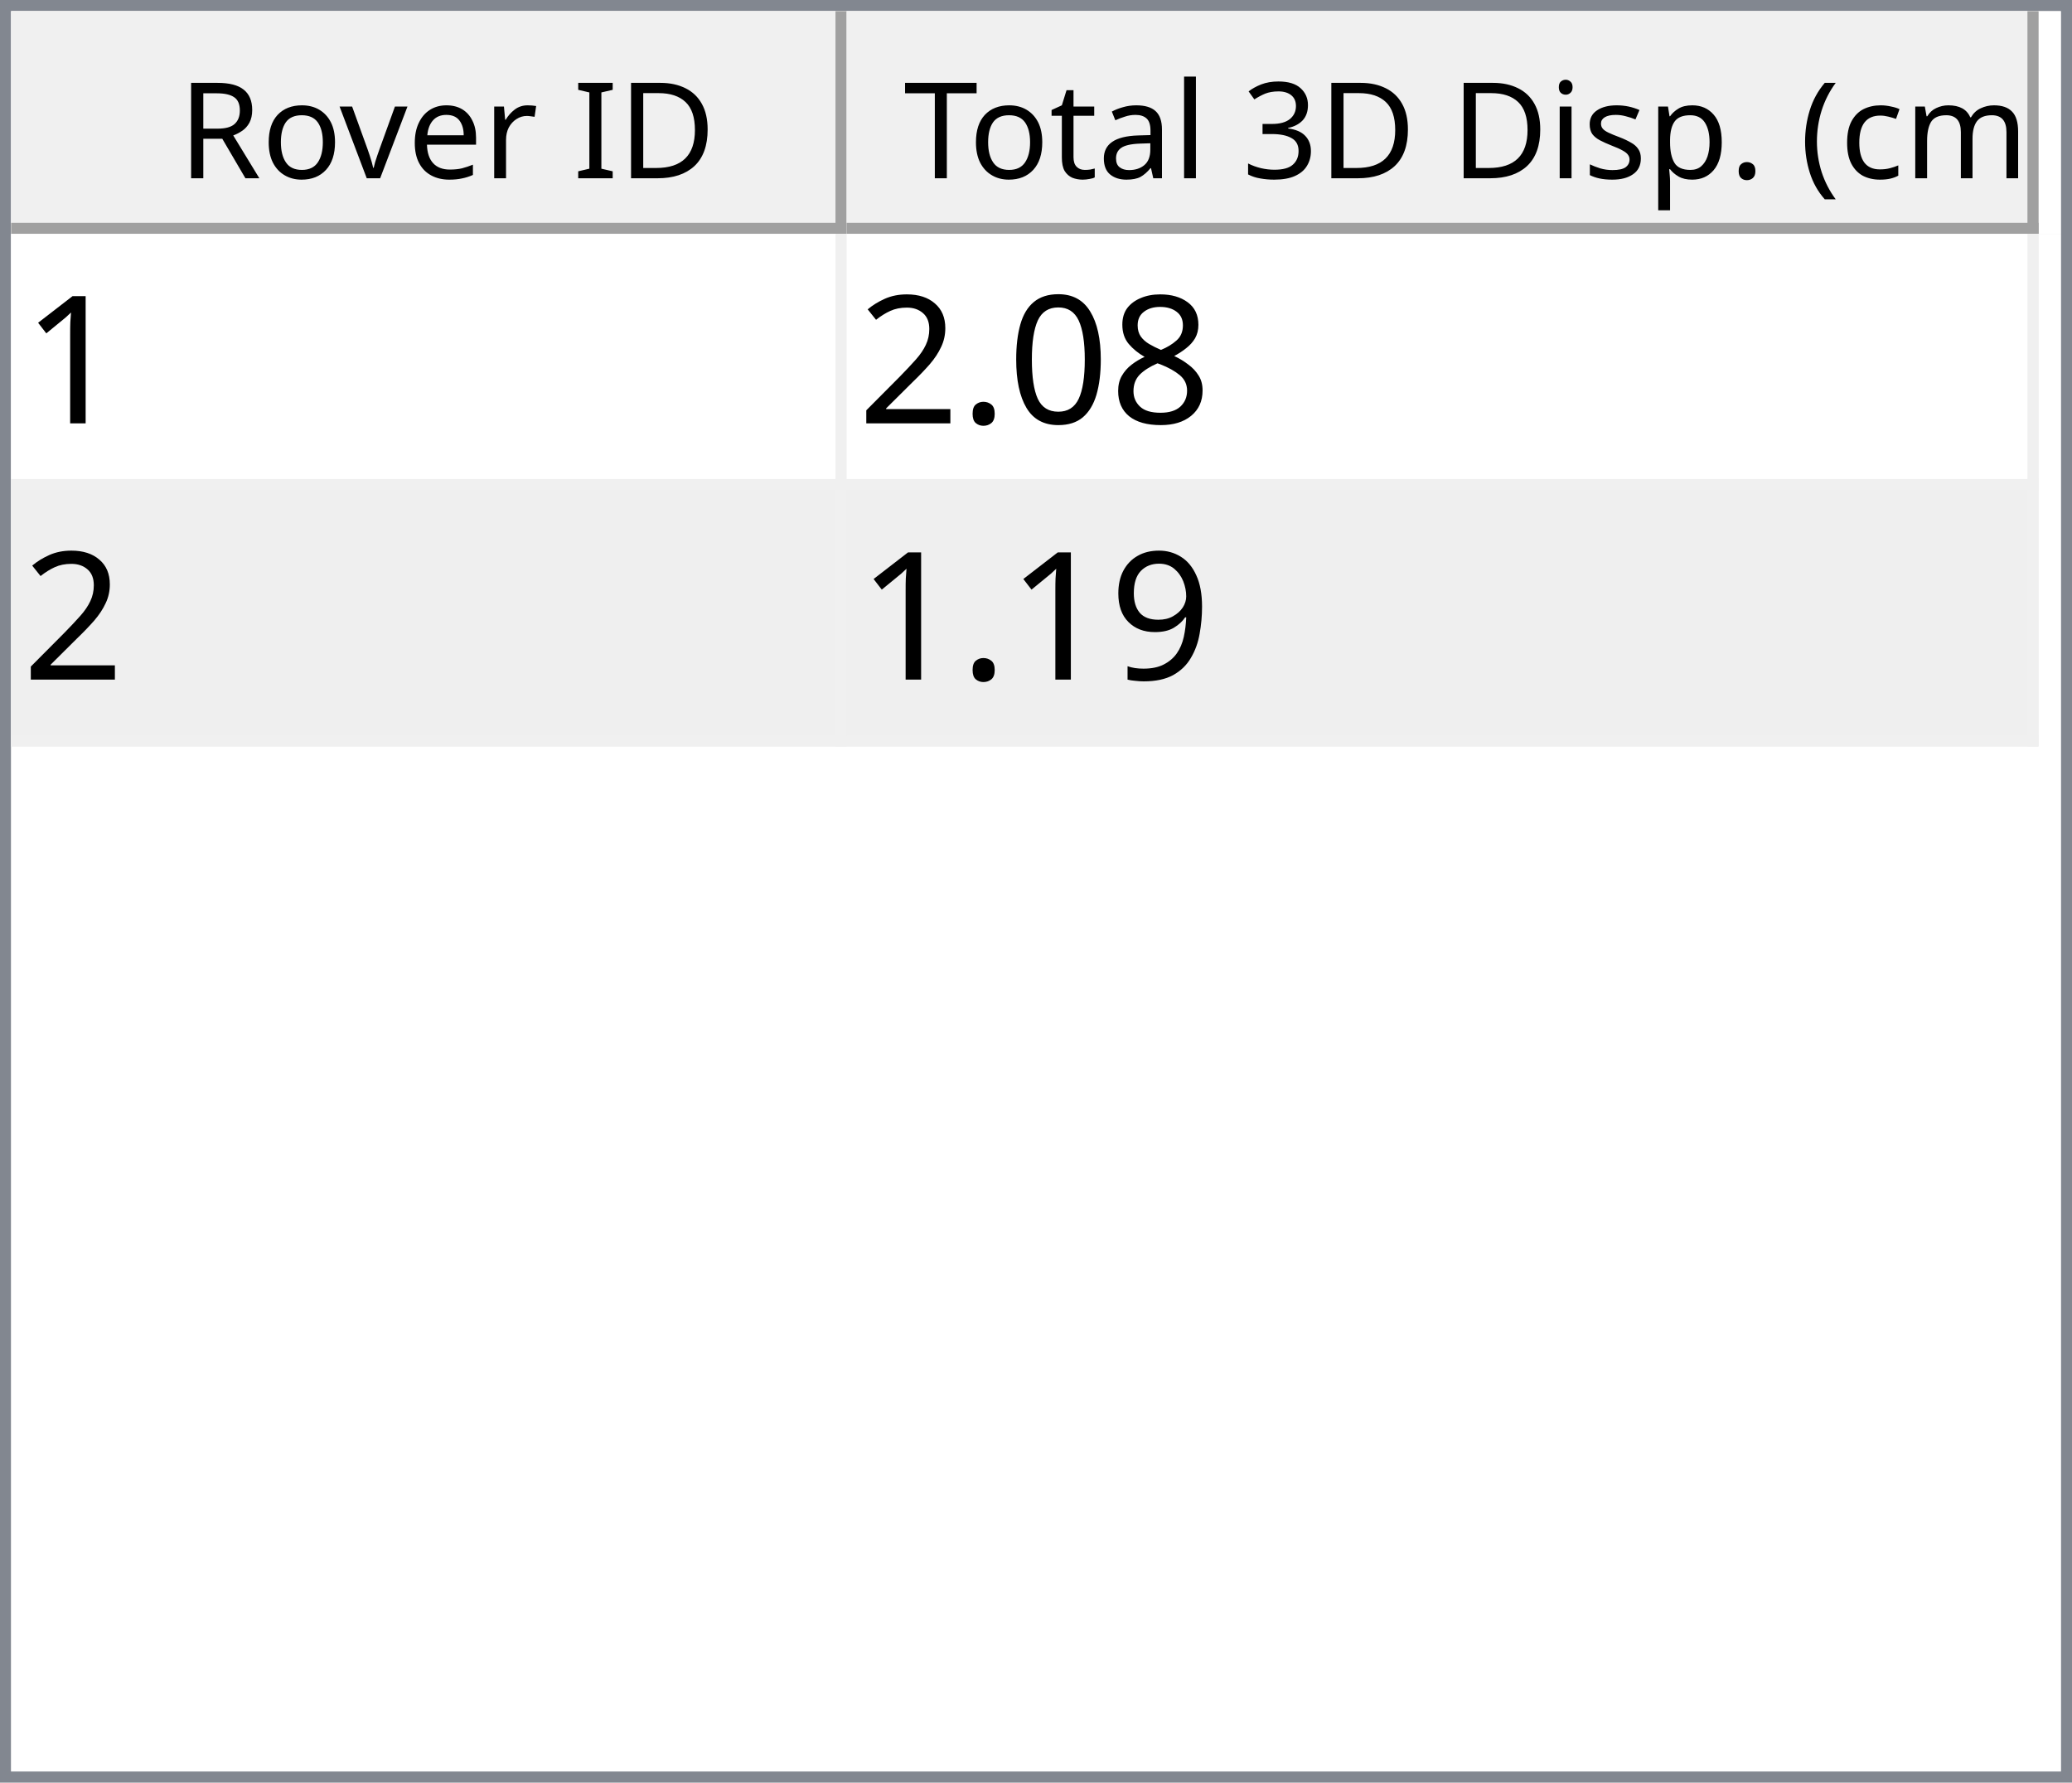
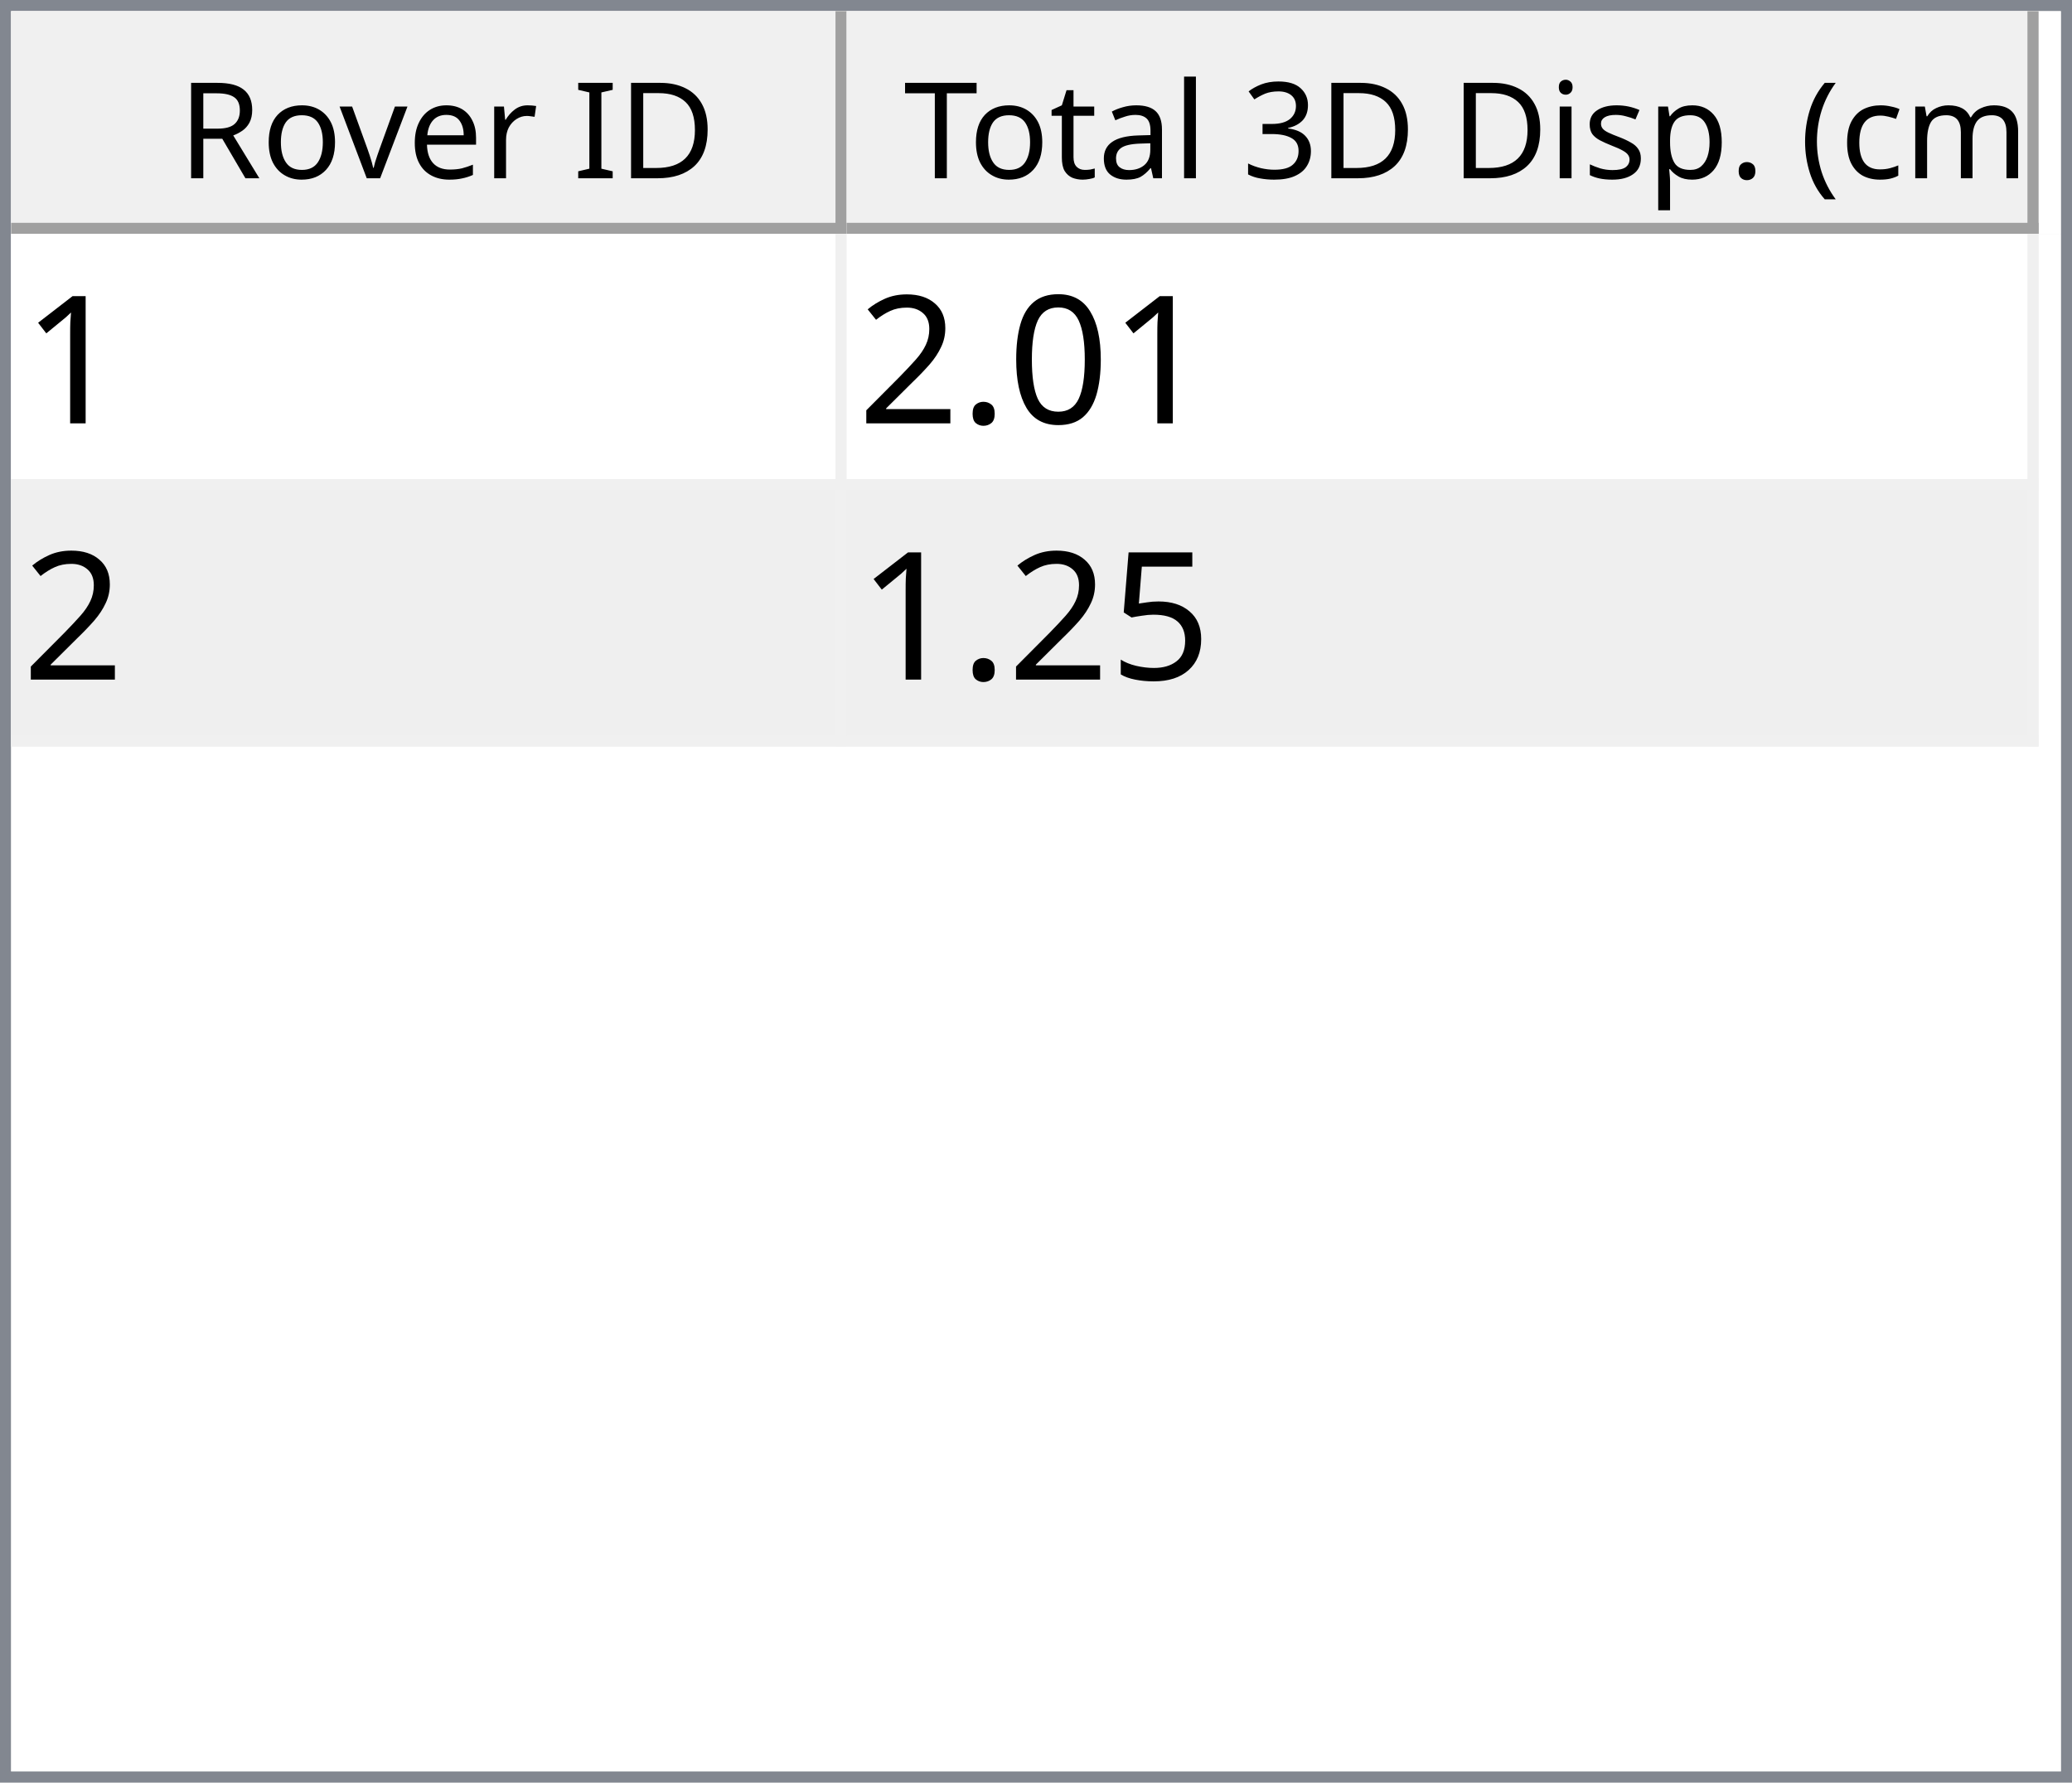
<svg xmlns="http://www.w3.org/2000/svg" style="fill-opacity:1; color-rendering:auto; color-interpolation:auto; text-rendering:auto; stroke:black; stroke-linecap:square; stroke-miterlimit:10; shape-rendering:auto; stroke-opacity:1; fill:black; stroke-dasharray:none; font-weight:normal; stroke-width:1; font-family:'Dialog'; font-style:normal; stroke-linejoin:miter; font-size:12px; stroke-dashoffset:0; image-rendering:auto;" width="186" height="160">
  <defs id="genericDefs" />
  <g>
    <defs id="defs1">
      <clipPath clipPathUnits="userSpaceOnUse" id="clipPath1">
        <path d="M0 0 L186 0 L186 160 L0 160 L0 0 Z" />
      </clipPath>
      <clipPath clipPathUnits="userSpaceOnUse" id="clipPath2">
        <path d="M0 0 L0 160 L186 160 L186 0 Z" />
      </clipPath>
      <clipPath clipPathUnits="userSpaceOnUse" id="clipPath3">
        <path d="M0 0 L0 20 L184 20 L184 0 Z" />
      </clipPath>
      <clipPath clipPathUnits="userSpaceOnUse" id="clipPath4">
        <path d="M0 0 L0 20 L75 20 L75 0 Z" />
      </clipPath>
      <clipPath clipPathUnits="userSpaceOnUse" id="clipPath5">
        <path d="M1 1 L1 19 L74 19 L74 1 Z" />
      </clipPath>
      <clipPath clipPathUnits="userSpaceOnUse" id="clipPath6">
        <path d="M0 0 L0 18 L73 18 L73 0 Z" />
      </clipPath>
      <clipPath clipPathUnits="userSpaceOnUse" id="clipPath7">
        <path d="M-0.5 -0.5 L-0.5 19.5 L74.5 19.5 L74.5 -0.5 Z" />
      </clipPath>
      <clipPath clipPathUnits="userSpaceOnUse" id="clipPath8">
        <path d="M0 0 L0 20 L107 20 L107 0 Z" />
      </clipPath>
      <clipPath clipPathUnits="userSpaceOnUse" id="clipPath9">
        <path d="M1 1 L1 19 L106 19 L106 1 Z" />
      </clipPath>
      <clipPath clipPathUnits="userSpaceOnUse" id="clipPath10">
        <path d="M0 0 L0 18 L105 18 L105 0 Z" />
      </clipPath>
      <clipPath clipPathUnits="userSpaceOnUse" id="clipPath11">
        <path d="M-0.5 -0.5 L-0.5 19.5 L106.5 19.5 L106.5 -0.5 Z" />
      </clipPath>
      <clipPath clipPathUnits="userSpaceOnUse" id="clipPath12">
        <path d="M0 0 L0 138 L184 138 L184 0 Z" />
      </clipPath>
      <clipPath clipPathUnits="userSpaceOnUse" id="clipPath13">
        <path d="M0 0 L0 46 L182 46 L182 0 Z" />
      </clipPath>
      <clipPath clipPathUnits="userSpaceOnUse" id="clipPath14">
        <path d="M-0.5 -0.5 L-0.5 45.5 L181.5 45.5 L181.5 -0.5 Z" />
      </clipPath>
      <clipPath clipPathUnits="userSpaceOnUse" id="clipPath15">
        <path d="M0 0 L0 22 L74 22 L74 0 Z" />
      </clipPath>
      <clipPath clipPathUnits="userSpaceOnUse" id="clipPath16">
        <path d="M0 0 L0 22 L106 22 L106 0 Z" />
      </clipPath>
      <font horiz-adv-x="64.551" id="font1">
        <font-face ascent="107.91" descent="25.098" units-per-em="100" style="font-style:normal; font-family:Segoe UI; font-weight:normal;" />
        <missing-glyph horiz-adv-x="64.551" d="M8.109 0 L8.109 68.266 L56.453 68.266 L56.453 0 L8.109 0 ZM15.328 7.234 L49.219 7.234 L49.219 61.031 L15.328 61.031 L15.328 7.234 Z" />
        <glyph unicode="D" horiz-adv-x="70.117" d="M9.188 0 L9.188 70.016 L28.516 70.016 Q65.531 70.016 65.531 35.891 Q65.531 19.672 55.25 9.836 Q44.969 0 27.734 0 L9.188 0 ZM17.391 62.594 L17.391 7.422 L27.828 7.422 Q41.609 7.422 49.273 14.797 Q56.938 22.172 56.938 35.688 Q56.938 62.594 28.328 62.594 L17.391 62.594 Z" />
        <glyph unicode="I" horiz-adv-x="26.611" d="M17.391 0 L9.188 0 L9.188 70.016 L17.391 70.016 L17.391 0 Z" />
        <glyph unicode=" " horiz-adv-x="27.393" d="" />
        <glyph unicode="r" horiz-adv-x="34.766" d="M34.188 41.891 Q32.078 43.5 28.125 43.5 Q23 43.5 19.555 38.672 Q16.109 33.844 16.109 25.484 L16.109 0 L8.109 0 L8.109 50 L16.109 50 L16.109 39.703 L16.312 39.703 Q18.016 44.969 21.531 47.922 Q25.047 50.875 29.391 50.875 Q32.516 50.875 34.188 50.203 L34.188 41.891 Z" />
        <glyph unicode="e" horiz-adv-x="52.295" d="M48.297 23 L12.984 23 Q13.188 14.656 17.484 10.109 Q21.781 5.562 29.297 5.562 Q37.75 5.562 44.828 11.141 L44.828 3.609 Q38.234 -1.172 27.391 -1.172 Q16.797 -1.172 10.742 5.641 Q4.688 12.453 4.688 24.812 Q4.688 36.469 11.305 43.82 Q17.922 51.172 27.734 51.172 Q37.547 51.172 42.922 44.828 Q48.297 38.484 48.297 27.203 L48.297 23 ZM40.094 29.781 Q40.047 36.719 36.75 40.578 Q33.453 44.438 27.594 44.438 Q21.922 44.438 17.969 40.383 Q14.016 36.328 13.094 29.781 L40.094 29.781 Z" />
        <glyph unicode="v" horiz-adv-x="47.9" d="M47.406 50 L27.484 0 L19.625 0 L0.688 50 L9.469 50 L22.172 13.672 Q23.578 9.672 23.922 6.688 L24.125 6.688 Q24.609 10.453 25.688 13.484 L38.969 50 L47.406 50 Z" />
        <glyph unicode="o" horiz-adv-x="58.594" d="M29 -1.172 Q17.922 -1.172 11.305 5.836 Q4.688 12.844 4.688 24.422 Q4.688 37.016 11.57 44.094 Q18.453 51.172 30.172 51.172 Q41.359 51.172 47.633 44.289 Q53.906 37.406 53.906 25.203 Q53.906 13.234 47.141 6.031 Q40.375 -1.172 29 -1.172 ZM29.594 44.438 Q21.875 44.438 17.383 39.188 Q12.891 33.938 12.891 24.703 Q12.891 15.828 17.43 10.695 Q21.969 5.562 29.594 5.562 Q37.359 5.562 41.531 10.594 Q45.703 15.625 45.703 24.906 Q45.703 34.281 41.531 39.359 Q37.359 44.438 29.594 44.438 Z" />
        <glyph unicode="R" horiz-adv-x="59.814" d="M59.375 0 L49.609 0 L37.891 19.625 Q36.281 22.359 34.766 24.289 Q33.25 26.219 31.664 27.438 Q30.078 28.656 28.25 29.219 Q26.422 29.781 24.125 29.781 L17.391 29.781 L17.391 0 L9.188 0 L9.188 70.016 L30.078 70.016 Q34.672 70.016 38.555 68.867 Q42.438 67.719 45.289 65.375 Q48.141 63.031 49.758 59.547 Q51.375 56.062 51.375 51.375 Q51.375 47.703 50.273 44.656 Q49.172 41.609 47.148 39.211 Q45.125 36.812 42.266 35.133 Q39.406 33.453 35.844 32.516 L35.844 32.328 Q37.594 31.547 38.891 30.547 Q40.188 29.547 41.359 28.18 Q42.531 26.812 43.68 25.078 Q44.828 23.344 46.234 21.047 L59.375 0 ZM17.391 62.594 L17.391 37.203 L28.516 37.203 Q31.594 37.203 34.203 38.133 Q36.812 39.062 38.719 40.797 Q40.625 42.531 41.703 45.047 Q42.781 47.562 42.781 50.688 Q42.781 56.297 39.141 59.445 Q35.5 62.594 28.609 62.594 L17.391 62.594 Z" />
        <glyph unicode=")" horiz-adv-x="30.176" d="M8.297 -15.922 L1.172 -15.922 Q16.406 2.344 16.406 26.812 Q16.406 51.469 1.078 70.016 L8.297 70.016 Q23.531 52.156 23.531 26.703 Q23.531 1.375 8.297 -15.922 Z" />
        <glyph unicode="m" horiz-adv-x="86.133" d="M79.109 0 L71.094 0 L71.094 28.719 Q71.094 37.016 68.531 40.727 Q65.969 44.438 59.906 44.438 Q54.781 44.438 51.195 39.75 Q47.609 35.062 47.609 28.516 L47.609 0 L39.594 0 L39.594 29.688 Q39.594 44.438 28.219 44.438 Q22.953 44.438 19.531 40.016 Q16.109 35.594 16.109 28.516 L16.109 0 L8.109 0 L8.109 50 L16.109 50 L16.109 42.094 L16.312 42.094 Q21.625 51.172 31.844 51.172 Q36.969 51.172 40.773 48.312 Q44.578 45.453 46 40.828 Q51.562 51.172 62.594 51.172 Q79.109 51.172 79.109 30.812 L79.109 0 Z" />
        <glyph unicode="c" horiz-adv-x="46.191" d="M42.188 2.297 Q36.422 -1.172 28.516 -1.172 Q17.828 -1.172 11.258 5.789 Q4.688 12.75 4.688 23.828 Q4.688 36.188 11.766 43.68 Q18.844 51.172 30.672 51.172 Q37.25 51.172 42.281 48.734 L42.281 40.531 Q36.719 44.438 30.375 44.438 Q22.703 44.438 17.797 38.945 Q12.891 33.453 12.891 24.516 Q12.891 15.719 17.508 10.641 Q22.125 5.562 29.891 5.562 Q36.422 5.562 42.188 9.906 L42.188 2.297 Z" />
        <glyph unicode="(" horiz-adv-x="30.176" d="M29.109 -15.922 L21.969 -15.922 Q6.844 1.375 6.844 26.703 Q6.844 52.156 21.969 70.016 L29.203 70.016 Q13.875 51.469 13.875 26.812 Q13.875 2.344 29.109 -15.922 Z" />
        <glyph unicode="." horiz-adv-x="21.68" d="M10.891 -1.078 Q8.641 -1.078 7.055 0.539 Q5.469 2.156 5.469 4.391 Q5.469 6.641 7.055 8.273 Q8.641 9.906 10.891 9.906 Q13.188 9.906 14.797 8.273 Q16.406 6.641 16.406 4.391 Q16.406 2.156 14.797 0.539 Q13.188 -1.078 10.891 -1.078 Z" />
        <glyph unicode="p" horiz-adv-x="58.789" d="M16.312 7.234 L16.109 7.234 L16.109 -23 L8.109 -23 L8.109 50 L16.109 50 L16.109 41.219 L16.312 41.219 Q22.219 51.172 33.594 51.172 Q43.266 51.172 48.688 44.461 Q54.109 37.75 54.109 26.469 Q54.109 13.922 48 6.375 Q41.891 -1.172 31.297 -1.172 Q21.578 -1.172 16.312 7.234 ZM16.109 27.391 L16.109 20.406 Q16.109 14.203 20.141 9.883 Q24.172 5.562 30.375 5.562 Q37.641 5.562 41.773 11.133 Q45.906 16.703 45.906 26.609 Q45.906 34.969 42.047 39.703 Q38.188 44.438 31.594 44.438 Q24.609 44.438 20.359 39.578 Q16.109 34.719 16.109 27.391 Z" />
        <glyph unicode="s" horiz-adv-x="42.432" d="M5.078 1.812 L5.078 10.406 Q11.625 5.562 19.484 5.562 Q30.031 5.562 30.031 12.594 Q30.031 14.594 29.125 15.992 Q28.219 17.391 26.68 18.461 Q25.141 19.531 23.07 20.383 Q21 21.234 18.609 22.172 Q15.281 23.484 12.766 24.828 Q10.25 26.172 8.57 27.859 Q6.891 29.547 6.031 31.695 Q5.172 33.844 5.172 36.719 Q5.172 40.234 6.789 42.945 Q8.406 45.656 11.086 47.484 Q13.766 49.312 17.211 50.242 Q20.656 51.172 24.312 51.172 Q30.812 51.172 35.938 48.922 L35.938 40.828 Q30.422 44.438 23.25 44.438 Q21 44.438 19.195 43.922 Q17.391 43.406 16.094 42.477 Q14.797 41.547 14.086 40.258 Q13.375 38.969 13.375 37.406 Q13.375 35.453 14.086 34.133 Q14.797 32.812 16.164 31.789 Q17.531 30.766 19.484 29.938 Q21.438 29.109 23.922 28.125 Q27.25 26.859 29.883 25.516 Q32.516 24.172 34.375 22.484 Q36.234 20.797 37.234 18.602 Q38.234 16.406 38.234 13.375 Q38.234 9.672 36.602 6.938 Q34.969 4.203 32.234 2.398 Q29.5 0.594 25.93 -0.289 Q22.359 -1.172 18.453 -1.172 Q10.75 -1.172 5.078 1.812 Z" />
        <glyph unicode="i" horiz-adv-x="24.219" d="M12.203 62.703 Q10.062 62.703 8.547 64.164 Q7.031 65.625 7.031 67.875 Q7.031 70.125 8.547 71.609 Q10.062 73.094 12.203 73.094 Q14.406 73.094 15.945 71.609 Q17.484 70.125 17.484 67.875 Q17.484 65.719 15.945 64.211 Q14.406 62.703 12.203 62.703 ZM16.109 0 L8.109 0 L8.109 50 L16.109 50 L16.109 0 Z" />
        <glyph unicode="3" horiz-adv-x="53.906" d="M46.531 19.828 Q46.531 15.094 44.75 11.211 Q42.969 7.328 39.719 4.57 Q36.469 1.812 31.93 0.297 Q27.391 -1.219 21.922 -1.219 Q11.922 -1.219 6 2.594 L6 11.188 Q13.094 5.609 22.219 5.609 Q25.875 5.609 28.828 6.539 Q31.781 7.469 33.906 9.227 Q36.031 10.984 37.18 13.477 Q38.328 15.969 38.328 19.094 Q38.328 32.812 18.797 32.812 L12.984 32.812 L12.984 39.594 L18.5 39.594 Q35.797 39.594 35.797 52.484 Q35.797 64.406 22.609 64.406 Q15.188 64.406 8.688 59.422 L8.688 67.188 Q15.375 71.188 24.609 71.188 Q29 71.188 32.57 69.969 Q36.141 68.75 38.68 66.555 Q41.219 64.359 42.609 61.281 Q44 58.203 44 54.5 Q44 40.672 30.031 36.719 L30.031 36.531 Q33.594 36.141 36.625 34.797 Q39.656 33.453 41.852 31.305 Q44.047 29.156 45.289 26.25 Q46.531 23.344 46.531 19.828 Z" />
        <glyph unicode="l" horiz-adv-x="24.219" d="M16.109 0 L8.109 0 L8.109 74.031 L16.109 74.031 L16.109 0 Z" />
        <glyph unicode="a" horiz-adv-x="50.879" d="M43.891 0 L35.891 0 L35.891 7.812 L35.688 7.812 Q30.469 -1.172 20.312 -1.172 Q12.844 -1.172 8.617 2.781 Q4.391 6.734 4.391 13.281 Q4.391 27.297 20.906 29.594 L35.891 31.688 Q35.891 44.438 25.594 44.438 Q16.547 44.438 9.281 38.281 L9.281 46.484 Q16.656 51.172 26.266 51.172 Q43.891 51.172 43.891 32.516 L43.891 0 ZM35.891 25.297 L23.828 23.641 Q18.266 22.859 15.43 20.875 Q12.594 18.891 12.594 13.875 Q12.594 10.203 15.211 7.883 Q17.828 5.562 22.172 5.562 Q28.125 5.562 32.008 9.742 Q35.891 13.922 35.891 20.312 L35.891 25.297 Z" />
        <glyph unicode="t" horiz-adv-x="33.887" d="M31.297 0.484 Q28.469 -1.078 23.828 -1.078 Q10.688 -1.078 10.688 13.578 L10.688 43.172 L2.094 43.172 L2.094 50 L10.688 50 L10.688 62.203 L18.703 64.797 L18.703 50 L31.297 50 L31.297 43.172 L18.703 43.172 L18.703 14.984 Q18.703 9.969 20.414 7.82 Q22.125 5.672 26.078 5.672 Q29.109 5.672 31.297 7.328 L31.297 0.484 Z" />
        <glyph unicode="T" horiz-adv-x="52.393" d="M50.594 62.594 L30.375 62.594 L30.375 0 L22.172 0 L22.172 62.594 L2 62.594 L2 70.016 L50.594 70.016 L50.594 62.594 Z" />
      </font>
      <font horiz-adv-x="75.0" id="font2">
        <font-face ascent="100.537" descent="21.973" units-per-em="100" style="font-style:normal; font-family:sans-serif; font-weight:normal;" />
        <missing-glyph horiz-adv-x="75.0" d="M12.5 0 L12.5 62.5 L62.5 62.5 L62.5 0 L12.5 0 ZM14.062 1.562 L60.938 1.562 L60.938 60.938 L14.062 60.938 L14.062 1.562 Z" />
        <glyph unicode="1" horiz-adv-x="55.615" d="M37.25 0 L28.469 0 L28.469 56 Q25.297 52.984 20.141 49.953 Q14.984 46.922 10.891 45.406 L10.891 53.906 Q18.266 57.375 23.781 62.305 Q29.297 67.234 31.594 71.875 L37.25 71.875 L37.25 0 Z" />
-         <glyph unicode="8" horiz-adv-x="55.615" d="M17.672 38.812 Q12.203 40.828 9.57 44.539 Q6.938 48.25 6.938 53.422 Q6.938 61.234 12.555 66.555 Q18.172 71.875 27.484 71.875 Q36.859 71.875 42.578 66.43 Q48.297 60.984 48.297 53.172 Q48.297 48.188 45.68 44.508 Q43.062 40.828 37.75 38.812 Q44.344 36.672 47.781 31.883 Q51.219 27.094 51.219 20.453 Q51.219 11.281 44.727 5.031 Q38.234 -1.219 27.641 -1.219 Q17.047 -1.219 10.547 5.055 Q4.047 11.328 4.047 20.703 Q4.047 27.688 7.594 32.398 Q11.141 37.109 17.672 38.812 ZM15.922 53.719 Q15.922 48.641 19.195 45.414 Q22.469 42.188 27.688 42.188 Q32.766 42.188 36.016 45.383 Q39.266 48.578 39.266 53.219 Q39.266 58.062 35.914 61.359 Q32.562 64.656 27.594 64.656 Q22.562 64.656 19.242 61.43 Q15.922 58.203 15.922 53.719 ZM13.094 20.656 Q13.094 16.891 14.875 13.375 Q16.656 9.859 20.172 7.93 Q23.688 6 27.734 6 Q34.031 6 38.133 10.055 Q42.234 14.109 42.234 20.359 Q42.234 26.703 38.016 30.859 Q33.797 35.016 27.438 35.016 Q21.234 35.016 17.164 30.914 Q13.094 26.812 13.094 20.656 Z" />
        <glyph unicode="0" horiz-adv-x="55.615" d="M4.156 35.297 Q4.156 48 6.766 55.742 Q9.375 63.484 14.523 67.68 Q19.672 71.875 27.484 71.875 Q33.25 71.875 37.594 69.555 Q41.938 67.234 44.773 62.867 Q47.609 58.5 49.219 52.227 Q50.828 45.953 50.828 35.297 Q50.828 22.703 48.242 14.969 Q45.656 7.234 40.508 3.008 Q35.359 -1.219 27.484 -1.219 Q17.141 -1.219 11.234 6.203 Q4.156 15.141 4.156 35.297 ZM13.188 35.297 Q13.188 17.672 17.312 11.836 Q21.438 6 27.484 6 Q33.547 6 37.672 11.859 Q41.797 17.719 41.797 35.297 Q41.797 52.984 37.672 58.789 Q33.547 64.594 27.391 64.594 Q21.344 64.594 17.719 59.469 Q13.188 52.938 13.188 35.297 Z" />
        <glyph unicode="." horiz-adv-x="27.783" d="M9.078 0 L9.078 10.016 L19.094 10.016 L19.094 0 L9.078 0 Z" />
        <glyph unicode="2" horiz-adv-x="55.615" d="M50.344 8.453 L50.344 0 L3.031 0 Q2.938 3.172 4.047 6.109 Q5.859 10.938 9.836 15.625 Q13.812 20.312 21.344 26.469 Q33.016 36.031 37.117 41.625 Q41.219 47.219 41.219 52.203 Q41.219 57.422 37.477 61.008 Q33.734 64.594 27.734 64.594 Q21.391 64.594 17.578 60.789 Q13.766 56.984 13.719 50.25 L4.688 51.172 Q5.609 61.281 11.664 66.578 Q17.719 71.875 27.938 71.875 Q38.234 71.875 44.242 66.164 Q50.25 60.453 50.25 52 Q50.25 47.703 48.492 43.555 Q46.734 39.406 42.656 34.812 Q38.578 30.219 29.109 22.219 Q21.188 15.578 18.945 13.211 Q16.703 10.844 15.234 8.453 L50.344 8.453 Z" />
-         <glyph unicode="9" horiz-adv-x="55.615" d="M5.469 16.547 L13.922 17.328 Q14.984 11.375 18.016 8.688 Q21.047 6 25.781 6 Q29.828 6 32.883 7.859 Q35.938 9.719 37.891 12.82 Q39.844 15.922 41.164 21.195 Q42.484 26.469 42.484 31.938 Q42.484 32.516 42.438 33.688 Q39.797 29.5 35.234 26.883 Q30.672 24.266 25.344 24.266 Q16.453 24.266 10.305 30.711 Q4.156 37.156 4.156 47.703 Q4.156 58.594 10.578 65.234 Q17 71.875 26.656 71.875 Q33.641 71.875 39.43 68.117 Q45.219 64.359 48.219 57.398 Q51.219 50.438 51.219 37.25 Q51.219 23.531 48.242 15.406 Q45.266 7.281 39.383 3.031 Q33.5 -1.219 25.594 -1.219 Q17.188 -1.219 11.867 3.445 Q6.547 8.109 5.469 16.547 ZM41.453 48.141 Q41.453 55.719 37.43 60.156 Q33.406 64.594 27.734 64.594 Q21.875 64.594 17.531 59.812 Q13.188 55.031 13.188 47.406 Q13.188 40.578 17.312 36.305 Q21.438 32.031 27.484 32.031 Q33.594 32.031 37.523 36.305 Q41.453 40.578 41.453 48.141 Z" />
+         <glyph unicode="5" horiz-adv-x="55.615" d="M4.156 18.75 L13.375 19.531 Q14.406 12.797 18.141 9.398 Q21.875 6 27.156 6 Q33.5 6 37.891 10.789 Q42.281 15.578 42.281 23.484 Q42.281 31 38.062 35.352 Q33.844 39.703 27 39.703 Q22.75 39.703 19.336 37.773 Q15.922 35.844 13.969 32.766 L5.719 33.844 L12.641 70.609 L48.25 70.609 L48.25 62.203 L19.672 62.203 L15.828 42.969 Q22.266 47.469 29.344 47.469 Q38.719 47.469 45.164 40.969 Q51.609 34.469 51.609 24.266 Q51.609 14.547 45.953 7.469 Q39.062 -1.219 27.156 -1.219 Q17.391 -1.219 11.211 4.25 Q5.031 9.719 4.156 18.75 Z" />
      </font>
    </defs>
    <g style="fill:white; stroke:white;">
      <rect x="0" y="0" width="186" style="clip-path:url(#clipPath1); stroke:none;" height="160" />
    </g>
    <g style="fill:white; text-rendering:optimizeSpeed; color-rendering:optimizeSpeed; image-rendering:optimizeSpeed; shape-rendering:crispEdges; stroke:white; color-interpolation:sRGB;">
      <rect x="0" width="186" height="160" y="0" style="stroke:none;" />
      <path style="stroke:none;" d="M0 160 L186 160 L186 0 L0 0 Z" />
    </g>
    <g style="fill:rgb(240,240,240); font-family:'Segoe UI'; stroke:rgb(240,240,240);">
      <rect x="0" y="0" width="186" style="clip-path:url(#clipPath2); stroke:none;" height="160" />
    </g>
    <g style="fill:rgb(130,135,144); font-family:'Segoe UI'; stroke:rgb(130,135,144);">
      <path d="M0 0 L186 0 L186 160 L0 160 L0 0 ZM1 1 L185 1 L185 159 L1 159 L1 1 Z" style="fill-rule:evenodd; clip-path:url(#clipPath2); stroke:none;" />
    </g>
    <g style="fill:white; font-family:'Segoe UI'; stroke:white;" transform="translate(1,1)">
      <rect x="0" y="0" width="184" style="clip-path:url(#clipPath3); stroke:none;" height="20" />
    </g>
    <g style="fill:rgb(240,240,240); font-family:'Segoe UI'; stroke:rgb(240,240,240);" transform="translate(1,1)">
      <rect x="0" y="0" width="75" style="clip-path:url(#clipPath4); stroke:none;" height="20" />
    </g>
    <g style="font-family:'Segoe UI';" transform="translate(2,2)">
      <text x="14" xml:space="preserve" y="14" style="clip-path:url(#clipPath6); stroke:none;">Rover ID</text>
    </g>
    <g style="fill:rgb(160,160,160); font-family:'Segoe UI'; stroke:rgb(160,160,160); stroke-linejoin:bevel;" transform="translate(1.5,1.5)">
      <line x1="74" x2="74" y1="0" style="fill:none; clip-path:url(#clipPath7);" y2="19" />
    </g>
    <g style="fill:rgb(160,160,160); font-family:'Segoe UI'; stroke:rgb(160,160,160); stroke-linejoin:bevel;" transform="matrix(1,0,0,1,1,1) translate(0.5,0.5)">
      <line x1="0" x2="74" y1="19" style="fill:none; clip-path:url(#clipPath7);" y2="19" />
    </g>
    <g style="fill:rgb(240,240,240); font-family:'Segoe UI'; stroke:rgb(240,240,240);" transform="translate(76,1)">
      <rect x="0" y="0" width="107" style="clip-path:url(#clipPath8); stroke:none;" height="20" />
    </g>
    <g style="font-family:'Segoe UI';" transform="translate(77,2)">
      <text x="1" xml:space="preserve" y="14" style="clip-path:url(#clipPath10); stroke:none;"> Total 3D Disp. (cm)</text>
    </g>
    <g style="fill:rgb(160,160,160); font-family:'Segoe UI'; stroke:rgb(160,160,160); stroke-linejoin:bevel;" transform="translate(76.5,1.5)">
      <line x1="106" x2="106" y1="0" style="fill:none; clip-path:url(#clipPath11);" y2="19" />
    </g>
    <g style="fill:rgb(160,160,160); font-family:'Segoe UI'; stroke:rgb(160,160,160); stroke-linejoin:bevel;" transform="matrix(1,0,0,1,76,1) translate(0.5,0.5)">
      <line x1="0" x2="106" y1="19" style="fill:none; clip-path:url(#clipPath11);" y2="19" />
    </g>
    <g style="fill:white; font-family:'Segoe UI'; stroke:white;" transform="translate(1,21)">
      <rect x="0" y="0" width="184" style="clip-path:url(#clipPath12); stroke:none;" height="138" />
    </g>
    <g style="fill:rgb(240,240,240); font-size:16px; font-family:sans-serif; stroke:rgb(240,240,240);" transform="translate(1,21)">
      <rect x="0" y="0" width="182" style="clip-path:url(#clipPath13); stroke:none;" height="46" />
      <line transform="translate(0.5,0.5)" x1="0" x2="181" y1="22" style="clip-path:url(#clipPath14); fill:none; stroke-linejoin:bevel;" y2="22" />
    </g>
    <g transform="matrix(1,0,0,1,1,21) translate(0.5,0.5)" style="fill:rgb(240,240,240); font-size:16px; font-family:sans-serif; stroke:rgb(240,240,240); stroke-linejoin:bevel;">
      <line x1="0" x2="181" y1="45" style="fill:none; clip-path:url(#clipPath14);" y2="45" />
    </g>
    <g transform="matrix(1,0,0,1,1,21) translate(0.5,0.5)" style="fill:rgb(240,240,240); font-size:16px; font-family:sans-serif; stroke:rgb(240,240,240); stroke-linejoin:bevel;">
      <line x1="74" x2="74" y1="0" style="fill:none; clip-path:url(#clipPath14);" y2="45" />
    </g>
    <g transform="matrix(1,0,0,1,1,21) translate(0.5,0.5)" style="fill:rgb(240,240,240); font-size:16px; font-family:sans-serif; stroke:rgb(240,240,240); stroke-linejoin:bevel;">
      <line x1="181" x2="181" y1="0" style="fill:none; clip-path:url(#clipPath14);" y2="45" />
    </g>
    <g style="fill:white; font-size:16px; font-family:sans-serif; stroke:white;" transform="matrix(1,0,0,1,1,21)">
      <rect x="0" y="0" width="74" style="clip-path:url(#clipPath15); stroke:none;" height="22" />
      <text x="1" y="17" style="fill:black; clip-path:url(#clipPath15); stroke:none;" xml:space="preserve">1</text>
    </g>
    <g style="fill:white; font-size:16px; font-family:sans-serif; stroke:white;" transform="matrix(1,0,0,1,1,21) translate(75,0)">
      <rect x="0" y="0" width="106" style="clip-path:url(#clipPath16); stroke:none;" height="22" />
-       <text x="1" y="17" style="fill:black; clip-path:url(#clipPath16); stroke:none;" xml:space="preserve">2.08</text>
+       <text x="1" y="17" style="fill:black; clip-path:url(#clipPath16); stroke:none;" xml:space="preserve">2.01</text>
    </g>
    <g style="fill:rgb(239,239,239); font-size:16px; font-family:sans-serif; stroke:rgb(239,239,239);" transform="matrix(1,0,0,1,1,21) translate(0,23)">
      <rect x="0" y="0" width="74" style="clip-path:url(#clipPath15); stroke:none;" height="22" />
      <text x="1" y="17" style="fill:black; clip-path:url(#clipPath15); stroke:none;" xml:space="preserve">2</text>
    </g>
    <g style="fill:rgb(239,239,239); font-size:16px; font-family:sans-serif; stroke:rgb(239,239,239);" transform="matrix(1,0,0,1,1,21) translate(75,23)">
      <rect x="0" y="0" width="106" style="clip-path:url(#clipPath16); stroke:none;" height="22" />
-       <text x="1" y="17" style="fill:black; clip-path:url(#clipPath16); stroke:none;" xml:space="preserve">1.19</text>
+       <text x="1" y="17" style="fill:black; clip-path:url(#clipPath16); stroke:none;" xml:space="preserve">1.25</text>
    </g>
  </g>
</svg>
